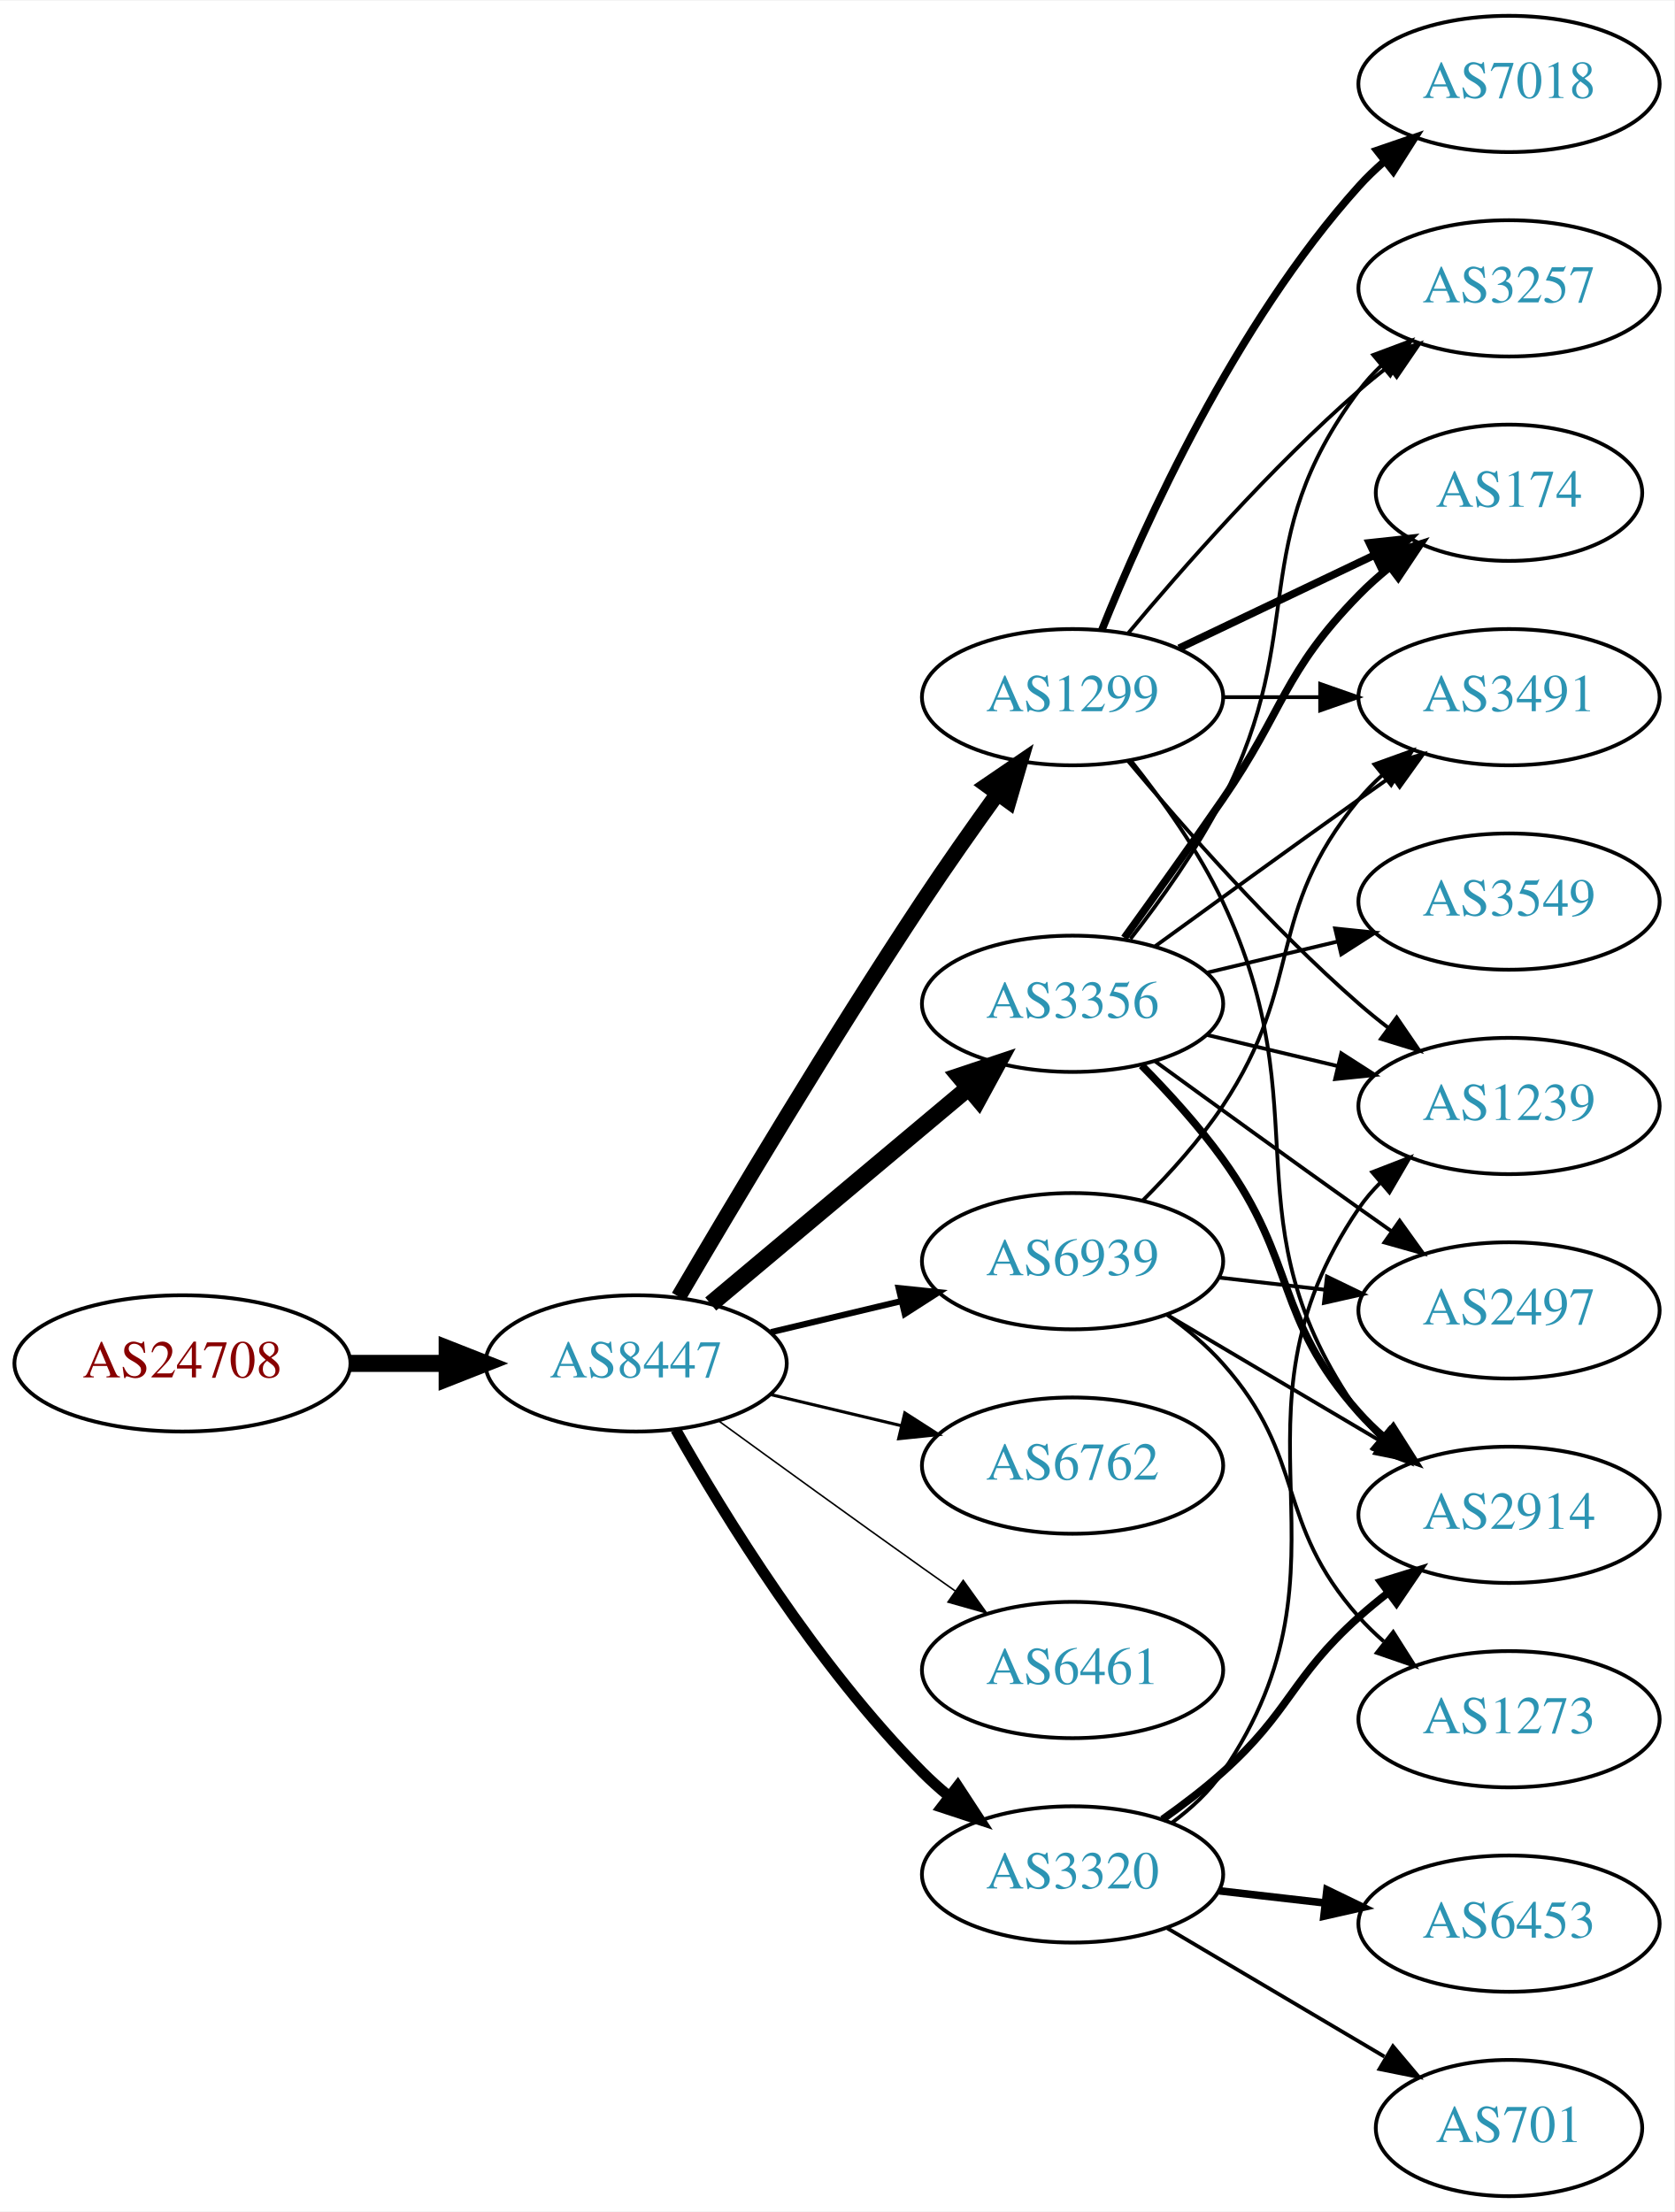
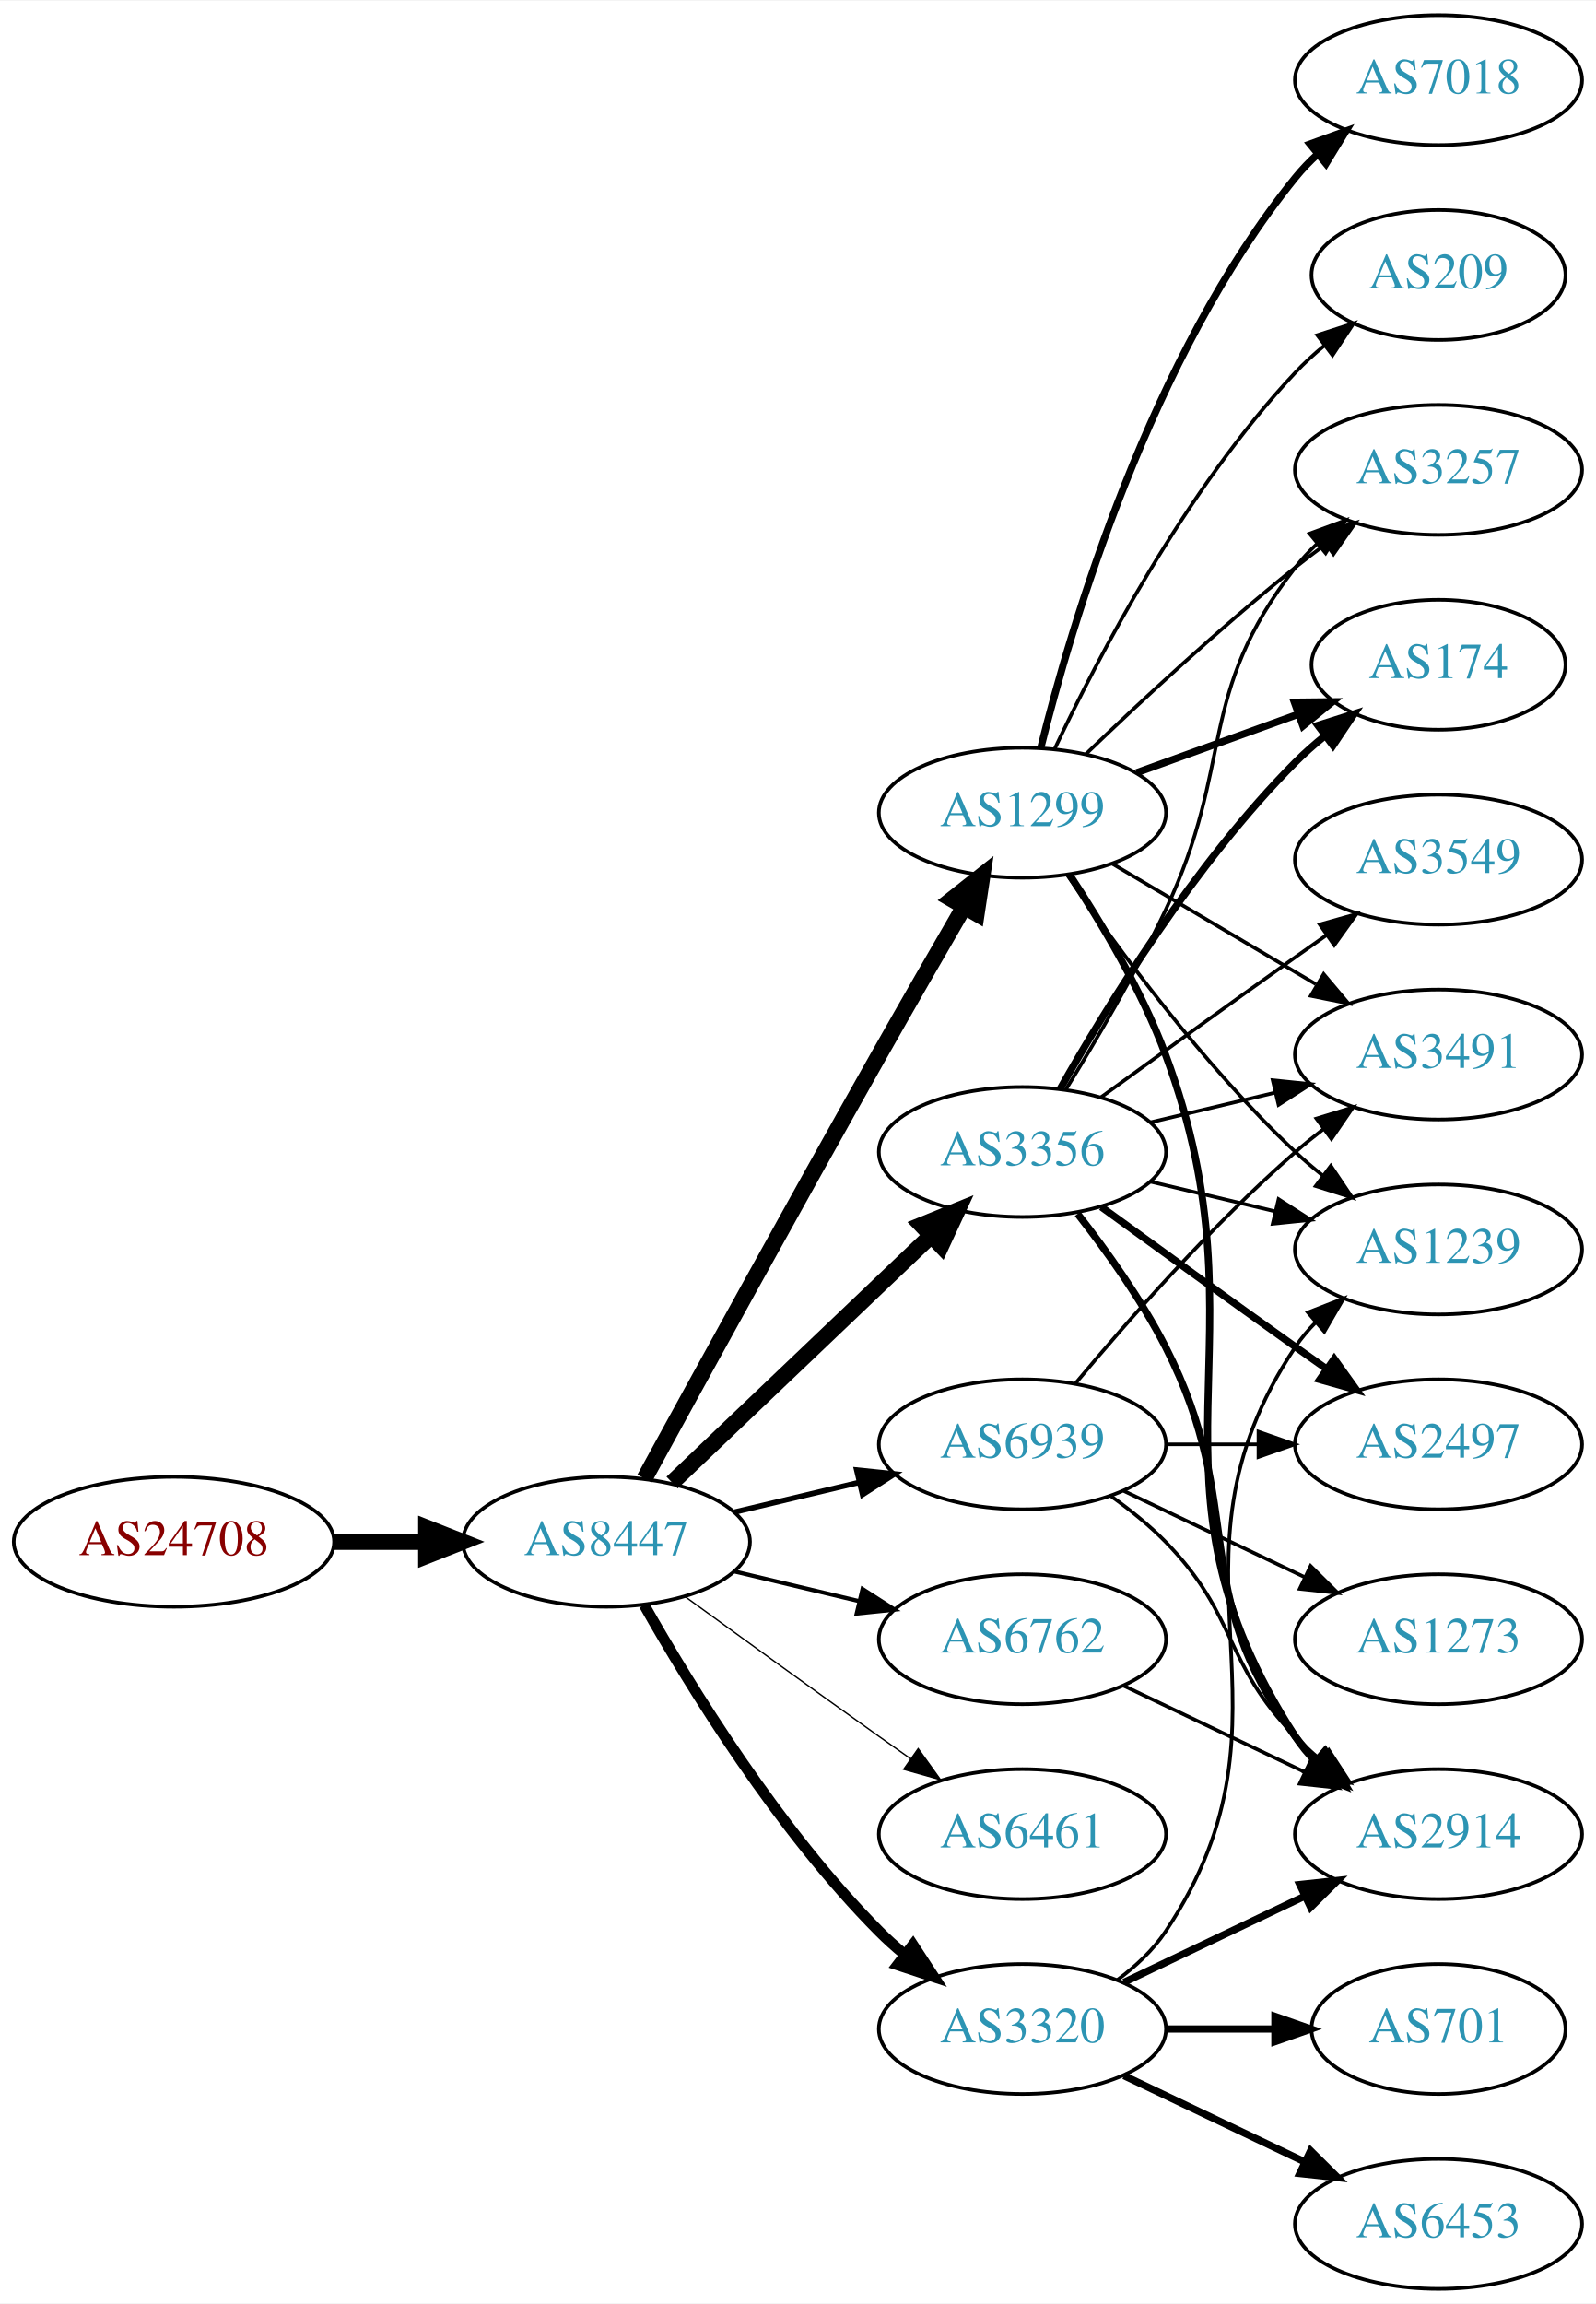
- <svg xmlns="http://www.w3.org/2000/svg" xmlns:xlink="http://www.w3.org/1999/xlink" width="442pt" height="584pt" viewBox="0.00 0.00 442.27 584.00">
-   <g id="graph0" class="graph" transform="scale(1 1) rotate(0) translate(4 580)">
-     <polygon fill="white" stroke="none" points="-4,4 -4,-580 438.271,-580 438.271,4 -4,4" />
+ <svg xmlns="http://www.w3.org/2000/svg" xmlns:xlink="http://www.w3.org/1999/xlink" width="442pt" height="638pt" viewBox="0.00 0.00 442.27 638.00">
+   <g id="graph0" class="graph" transform="scale(1 1) rotate(0) translate(4 634)">
+     <polygon fill="white" stroke="none" points="-4,4 -4,-634 438.271,-634 438.271,4 -4,4" />
    <g id="node1" class="node">
      <g id="a_node1">
        <a xlink:href="/asn/24708" xlink:title="AS24708 ~ GRZ IT Center GmbH [AT]">
-           <ellipse fill="#ffffff" stroke="black" cx="44.196" cy="-220" rx="44.393" ry="18" />
-           <text text-anchor="middle" x="44.196" y="-216.3" font-family="Times,serif" font-size="14.00" fill="#880000">AS24708</text>
+           <ellipse fill="#ffffff" stroke="black" cx="44.196" cy="-207" rx="44.393" ry="18" />
+           <text text-anchor="middle" x="44.196" y="-203.3" font-family="Times,serif" font-size="14.00" fill="#880000">AS24708</text>
        </a>
      </g>
    </g>
    <g id="node2" class="node">
      <g id="a_node2">
        <a xlink:href="/asn/8447" xlink:title="AS8447 ~ A1 Telekom Austria AG [AT]">
-           <ellipse fill="#ffffff" stroke="black" cx="164.039" cy="-220" rx="39.794" ry="18" />
-           <text text-anchor="middle" x="164.039" y="-216.3" font-family="Times,serif" font-size="14.00" fill="#2c94b3">AS8447</text>
+           <ellipse fill="#ffffff" stroke="black" cx="164.039" cy="-207" rx="39.794" ry="18" />
+           <text text-anchor="middle" x="164.039" y="-203.3" font-family="Times,serif" font-size="14.00" fill="#2c94b3">AS8447</text>
        </a>
      </g>
    </g>
    <g id="edge1" class="edge">
-       <path fill="none" stroke="black" stroke-width="4.5" d="M88.407,-220C96.72,-220 105.482,-220 113.965,-220" />
-       <polygon fill="black" stroke="black" stroke-width="4.5" points="114.123,-223.938 124.123,-220 114.123,-216.063 114.123,-223.938" />
+       <path fill="none" stroke="black" stroke-width="4.5" d="M88.407,-207C96.72,-207 105.482,-207 113.965,-207" />
+       <polygon fill="black" stroke="black" stroke-width="4.5" points="114.123,-210.938 124.123,-207 114.123,-203.063 114.123,-210.938" />
    </g>
    <g id="node3" class="node">
      <g id="a_node3">
+         <a xlink:href="/asn/1299" xlink:title="AS1299 ~ Telia Carrier [EU]">
+           <ellipse fill="#ffffff" stroke="black" cx="279.332" cy="-409" rx="39.794" ry="18" />
+           <text text-anchor="middle" x="279.332" y="-405.3" font-family="Times,serif" font-size="14.00" fill="#2c94b3">AS1299</text>
+         </a>
+       </g>
+     </g>
+     <g id="edge2" class="edge">
+       <path fill="none" stroke="black" stroke-width="4.5" d="M174.601,-224.532C188.704,-250.336 215.977,-300.025 239.685,-342 247.316,-355.51 255.931,-370.474 263.088,-382.827" />
+       <polygon fill="black" stroke="black" stroke-width="4.5" points="259.811,-385.024 268.236,-391.697 266.622,-381.071 259.811,-385.024" />
+     </g>
+     <g id="node4" class="node">
+       <g id="a_node4">
        <a xlink:href="/asn/3356" xlink:title="AS3356 ~ Level 3 Parent, LLC [US]">
          <ellipse fill="#ffffff" stroke="black" cx="279.332" cy="-315" rx="39.794" ry="18" />
          <text text-anchor="middle" x="279.332" y="-311.3" font-family="Times,serif" font-size="14.00" fill="#2c94b3">AS3356</text>
        </a>
      </g>
    </g>
-     <g id="edge2" class="edge">
-       <path fill="none" stroke="black" stroke-width="4.5" d="M183.747,-235.687C202.278,-251.227 230.835,-275.172 251.724,-292.689" />
-       <polygon fill="black" stroke="black" stroke-width="4.5" points="249.403,-295.881 259.596,-299.289 254.463,-289.847 249.403,-295.881" />
-     </g>
-     <g id="node4" class="node">
-       <g id="a_node4">
-         <a xlink:href="/asn/1299" xlink:title="AS1299 ~ Telia Carrier [EU]">
-           <ellipse fill="#ffffff" stroke="black" cx="279.332" cy="-396" rx="39.794" ry="18" />
-           <text text-anchor="middle" x="279.332" y="-392.3" font-family="Times,serif" font-size="14.00" fill="#2c94b3">AS1299</text>
-         </a>
-       </g>
-     </g>
    <g id="edge3" class="edge">
-       <path fill="none" stroke="black" stroke-width="4.091" d="M175.28,-237.623C189.317,-261.566 215.548,-305.568 239.685,-342 245.958,-351.468 253.126,-361.646 259.571,-370.585" />
-       <polygon fill="black" stroke="black" stroke-width="4.091" points="256.703,-372.727 265.477,-378.713 262.495,-368.519 256.703,-372.727" />
+       <path fill="none" stroke="black" stroke-width="4.5" d="M182.245,-223.403C201.321,-241.587 232.241,-271.063 253.838,-291.651" />
+       <polygon fill="black" stroke="black" stroke-width="4.5" points="251.379,-294.747 261.334,-298.797 256.813,-289.047 251.379,-294.747" />
    </g>
    <g id="node5" class="node">
      <g id="a_node5">
        <a xlink:href="/asn/3320" xlink:title="AS3320 ~ DTAG [DE]">
-           <ellipse fill="#ffffff" stroke="black" cx="279.332" cy="-85" rx="39.794" ry="18" />
-           <text text-anchor="middle" x="279.332" y="-81.3" font-family="Times,serif" font-size="14.00" fill="#2c94b3">AS3320</text>
+           <ellipse fill="#ffffff" stroke="black" cx="279.332" cy="-72" rx="39.794" ry="18" />
+           <text text-anchor="middle" x="279.332" y="-68.3" font-family="Times,serif" font-size="14.00" fill="#2c94b3">AS3320</text>
        </a>
      </g>
    </g>
    <g id="edge4" class="edge">
-       <path fill="none" stroke="black" stroke-width="2.864" d="M174.498,-202.51C187.28,-179.904 211.712,-140.114 239.685,-112 241.796,-109.879 244.092,-107.812 246.477,-105.829" />
-       <polygon fill="black" stroke="black" stroke-width="2.864" points="248.993,-108.31 254.793,-99.444 244.73,-102.758 248.993,-108.31" />
+       <path fill="none" stroke="black" stroke-width="3" d="M174.498,-189.51C187.28,-166.904 211.712,-127.114 239.685,-99 241.796,-96.879 244.092,-94.812 246.477,-92.829" />
+       <polygon fill="black" stroke="black" stroke-width="3" points="248.993,-95.31 254.793,-86.444 244.73,-89.758 248.993,-95.31" />
    </g>
    <g id="node6" class="node">
      <g id="a_node6">
        <a xlink:href="/asn/6762" xlink:title="AS6762 ~ TELECOM ITALIA SPARKLE S.p.A. [IT]">
-           <ellipse fill="#ffffff" stroke="black" cx="279.332" cy="-193" rx="39.794" ry="18" />
-           <text text-anchor="middle" x="279.332" y="-189.3" font-family="Times,serif" font-size="14.00" fill="#2c94b3">AS6762</text>
+           <ellipse fill="#ffffff" stroke="black" cx="279.332" cy="-180" rx="39.794" ry="18" />
+           <text text-anchor="middle" x="279.332" y="-176.3" font-family="Times,serif" font-size="14.00" fill="#2c94b3">AS6762</text>
        </a>
      </g>
    </g>
    <g id="edge5" class="edge">
-       <path fill="none" stroke="black" stroke-width="0.818" d="M199.646,-211.752C210.517,-209.162 222.671,-206.265 234.114,-203.538" />
-       <polygon fill="black" stroke="black" stroke-width="0.818" points="235.02,-206.92 243.936,-201.197 233.397,-200.111 235.02,-206.92" />
+       <path fill="none" stroke="black" stroke-width="1.125" d="M199.646,-198.752C210.517,-196.162 222.671,-193.265 234.114,-190.538" />
+       <polygon fill="black" stroke="black" stroke-width="1.125" points="235.02,-193.92 243.936,-188.197 233.397,-187.111 235.02,-193.92" />
    </g>
    <g id="node7" class="node">
      <g id="a_node7">
        <a xlink:href="/asn/6461" xlink:title="AS6461 ~ ZAYO-6461 [US]">
-           <ellipse fill="#ffffff" stroke="black" cx="279.332" cy="-139" rx="39.794" ry="18" />
-           <text text-anchor="middle" x="279.332" y="-135.3" font-family="Times,serif" font-size="14.00" fill="#2c94b3">AS6461</text>
+           <ellipse fill="#ffffff" stroke="black" cx="279.332" cy="-126" rx="39.794" ry="18" />
+           <text text-anchor="middle" x="279.332" y="-122.3" font-family="Times,serif" font-size="14.00" fill="#2c94b3">AS6461</text>
        </a>
      </g>
    </g>
    <g id="edge6" class="edge">
-       <path fill="none" stroke="black" stroke-width="0.409" d="M185.887,-204.778C200.821,-193.909 221.435,-178.975 239.685,-166 242.506,-163.995 245.449,-161.915 248.397,-159.841" />
-       <polygon fill="black" stroke="black" stroke-width="0.409" points="250.443,-162.681 256.621,-154.074 246.424,-156.95 250.443,-162.681" />
+       <path fill="none" stroke="black" stroke-width="0.375" d="M185.887,-191.778C200.821,-180.909 221.435,-165.975 239.685,-153 242.506,-150.995 245.449,-148.915 248.397,-146.841" />
+       <polygon fill="black" stroke="black" stroke-width="0.375" points="250.443,-149.681 256.621,-141.074 246.424,-143.95 250.443,-149.681" />
    </g>
    <g id="node8" class="node">
      <g id="a_node8">
        <a xlink:href="/asn/6939" xlink:title="AS6939 ~ Hurricane Electric LLC [US]">
-           <ellipse fill="#ffffff" stroke="black" cx="279.332" cy="-247" rx="39.794" ry="18" />
-           <text text-anchor="middle" x="279.332" y="-243.3" font-family="Times,serif" font-size="14.00" fill="#2c94b3">AS6939</text>
+           <ellipse fill="#ffffff" stroke="black" cx="279.332" cy="-234" rx="39.794" ry="18" />
+           <text text-anchor="middle" x="279.332" y="-230.3" font-family="Times,serif" font-size="14.00" fill="#2c94b3">AS6939</text>
        </a>
      </g>
    </g>
    <g id="edge7" class="edge">
-       <path fill="none" stroke="black" stroke-width="1.636" d="M199.646,-228.248C210.517,-230.838 222.671,-233.735 234.114,-236.462" />
-       <polygon fill="black" stroke="black" stroke-width="1.636" points="233.397,-239.889 243.936,-238.803 235.02,-233.08 233.397,-239.889" />
+       <path fill="none" stroke="black" stroke-width="1.5" d="M199.646,-215.248C210.517,-217.838 222.671,-220.735 234.114,-223.462" />
+       <polygon fill="black" stroke="black" stroke-width="1.5" points="233.397,-226.889 243.936,-225.803 235.02,-220.08 233.397,-226.889" />
    </g>
    <g id="node9" class="node">
      <g id="a_node9">
-         <a xlink:href="/asn/2497" xlink:title="AS2497 ~ Internet Initiative Japan Inc. [JP]">
-           <ellipse fill="#ffffff" stroke="black" cx="394.625" cy="-234" rx="39.794" ry="18" />
-           <text text-anchor="middle" x="394.625" y="-230.3" font-family="Times,serif" font-size="14.00" fill="#2c94b3">AS2497</text>
+         <a xlink:href="/asn/2914" xlink:title="AS2914 ~ NTT America, Inc. [US]">
+           <ellipse fill="#ffffff" stroke="black" cx="394.625" cy="-126" rx="39.794" ry="18" />
+           <text text-anchor="middle" x="394.625" y="-122.3" font-family="Times,serif" font-size="14.00" fill="#2c94b3">AS2914</text>
        </a>
      </g>
    </g>
    <g id="edge8" class="edge">
-       <path fill="none" stroke="black" d="M301.18,-299.778C316.114,-288.909 336.727,-273.975 354.978,-261 357.799,-258.995 360.742,-256.915 363.69,-254.841" />
-       <polygon fill="black" stroke="black" points="365.736,-257.681 371.914,-249.074 361.717,-251.95 365.736,-257.681" />
+       <path fill="none" stroke="black" stroke-width="2" d="M292.365,-391.883C301.016,-378.797 312.291,-360 318.978,-342 348.757,-261.843 308.503,-224.778 354.978,-153 356.563,-150.552 358.455,-148.263 360.538,-146.136" />
+       <polygon fill="black" stroke="black" stroke-width="2" points="362.907,-148.715 368.188,-139.53 358.332,-143.416 362.907,-148.715" />
    </g>
    <g id="node10" class="node">
      <g id="a_node10">
-         <a xlink:href="/asn/2914" xlink:title="AS2914 ~ NTT America, Inc. [US]">
-           <ellipse fill="#ffffff" stroke="black" cx="394.625" cy="-180" rx="39.794" ry="18" />
-           <text text-anchor="middle" x="394.625" y="-176.3" font-family="Times,serif" font-size="14.00" fill="#2c94b3">AS2914</text>
+         <a xlink:href="/asn/3257" xlink:title="AS3257 ~ GTT [DE]">
+           <ellipse fill="#ffffff" stroke="black" cx="394.625" cy="-504" rx="39.794" ry="18" />
+           <text text-anchor="middle" x="394.625" y="-500.3" font-family="Times,serif" font-size="14.00" fill="#2c94b3">AS3257</text>
        </a>
      </g>
    </g>
    <g id="edge9" class="edge">
-       <path fill="none" stroke="black" stroke-width="2" d="M297.566,-298.722C304.667,-291.527 312.687,-282.729 318.978,-274 338.742,-246.575 332.51,-232.257 354.978,-207 356.967,-204.764 359.176,-202.616 361.502,-200.577" />
-       <polygon fill="black" stroke="black" stroke-width="2" points="364.034,-203.036 369.709,-194.09 359.694,-197.545 364.034,-203.036" />
+       <path fill="none" stroke="black" d="M296.975,-425.312C311.751,-439.51 334.164,-460.363 354.978,-477 357.681,-479.161 360.546,-481.344 363.444,-483.484" />
+       <polygon fill="black" stroke="black" points="361.436,-486.35 371.599,-489.344 365.521,-480.666 361.436,-486.35" />
    </g>
    <g id="node11" class="node">
      <g id="a_node11">
-         <a xlink:href="/asn/174" xlink:title="AS174 ~ Cogent Communications [US]">
-           <ellipse fill="#ffffff" stroke="black" cx="394.625" cy="-450" rx="35.194" ry="18" />
-           <text text-anchor="middle" x="394.625" y="-446.3" font-family="Times,serif" font-size="14.00" fill="#2c94b3">AS174</text>
+         <a xlink:href="/asn/7018" xlink:title="AS7018 ~ AT&amp;T Services, Inc. [US]">
+           <ellipse fill="#ffffff" stroke="black" cx="394.625" cy="-612" rx="39.794" ry="18" />
+           <text text-anchor="middle" x="394.625" y="-608.3" font-family="Times,serif" font-size="14.00" fill="#2c94b3">AS7018</text>
        </a>
      </g>
    </g>
    <g id="edge10" class="edge">
-       <path fill="none" stroke="black" stroke-width="2" d="M293.011,-332.406C300.626,-342.937 310.459,-356.67 318.978,-369 335.374,-392.731 334.806,-402.383 354.978,-423 357.457,-425.534 360.204,-427.983 363.056,-430.304" />
-       <polygon fill="black" stroke="black" stroke-width="2" points="361.148,-433.248 371.242,-436.468 365.359,-427.657 361.148,-433.248" />
+       <path fill="none" stroke="black" stroke-width="2" d="M284.406,-426.952C292.814,-460.859 314.751,-535.363 354.978,-585 356.814,-587.265 358.887,-589.423 361.096,-591.459" />
+       <polygon fill="black" stroke="black" stroke-width="2" points="359.022,-594.284 368.983,-597.894 363.447,-588.86 359.022,-594.284" />
    </g>
    <g id="node12" class="node">
      <g id="a_node12">
-         <a xlink:href="/asn/3549" xlink:title="AS3549 ~ Level 3 Parent, LLC [US]">
+         <a xlink:href="/asn/3491" xlink:title="AS3491 ~ PCCW Global, Inc. [US]">
          <ellipse fill="#ffffff" stroke="black" cx="394.625" cy="-342" rx="39.794" ry="18" />
-           <text text-anchor="middle" x="394.625" y="-338.3" font-family="Times,serif" font-size="14.00" fill="#2c94b3">AS3549</text>
+           <text text-anchor="middle" x="394.625" y="-338.3" font-family="Times,serif" font-size="14.00" fill="#2c94b3">AS3491</text>
        </a>
      </g>
    </g>
    <g id="edge11" class="edge">
-       <path fill="none" stroke="black" d="M314.939,-323.248C325.81,-325.838 337.964,-328.735 349.407,-331.462" />
-       <polygon fill="black" stroke="black" points="348.69,-334.889 359.229,-333.803 350.313,-328.08 348.69,-334.889" />
+       <path fill="none" stroke="black" d="M304.358,-394.791C320.73,-385.109 342.618,-372.165 360.622,-361.518" />
+       <polygon fill="black" stroke="black" points="362.807,-364.292 369.633,-356.188 359.244,-358.266 362.807,-364.292" />
    </g>
    <g id="node13" class="node">
      <g id="a_node13">
        <a xlink:href="/asn/1239" xlink:title="AS1239 ~ Sprint [US]">
          <ellipse fill="#ffffff" stroke="black" cx="394.625" cy="-288" rx="39.794" ry="18" />
          <text text-anchor="middle" x="394.625" y="-284.3" font-family="Times,serif" font-size="14.00" fill="#2c94b3">AS1239</text>
        </a>
      </g>
    </g>
    <g id="edge12" class="edge">
+       <path fill="none" stroke="black" d="M291.688,-391.817C305.297,-371.972 329.475,-338.985 354.978,-315 357.363,-312.757 359.946,-310.556 362.607,-308.438" />
+       <polygon fill="black" stroke="black" points="364.796,-311.171 370.705,-302.377 360.602,-305.567 364.796,-311.171" />
+     </g>
+     <g id="node14" class="node">
+       <g id="a_node14">
+         <a xlink:href="/asn/174" xlink:title="AS174 ~ Cogent Communications [US]">
+           <ellipse fill="#ffffff" stroke="black" cx="394.625" cy="-450" rx="35.194" ry="18" />
+           <text text-anchor="middle" x="394.625" y="-446.3" font-family="Times,serif" font-size="14.00" fill="#2c94b3">AS174</text>
+         </a>
+       </g>
+     </g>
+     <g id="edge13" class="edge">
+       <path fill="none" stroke="black" stroke-width="2" d="M310.99,-420.095C324.727,-425.067 341.068,-430.98 355.577,-436.231" />
+       <polygon fill="black" stroke="black" stroke-width="2" points="354.68,-439.628 365.275,-439.74 357.062,-433.046 354.68,-439.628" />
+     </g>
+     <g id="node15" class="node">
+       <g id="a_node15">
+         <a xlink:href="/asn/209" xlink:title="AS209 ~ CenturyLink Communications, LLC [US]">
+           <ellipse fill="#ffffff" stroke="black" cx="394.625" cy="-558" rx="35.194" ry="18" />
+           <text text-anchor="middle" x="394.625" y="-554.3" font-family="Times,serif" font-size="14.00" fill="#2c94b3">AS209</text>
+         </a>
+       </g>
+     </g>
+     <g id="edge14" class="edge">
+       <path fill="none" stroke="black" d="M288.262,-426.687C300.159,-451.882 324.518,-498.632 354.978,-531 357.408,-533.582 360.121,-536.063 362.953,-538.403" />
+       <polygon fill="black" stroke="black" points="361.029,-541.337 371.111,-544.594 365.261,-535.76 361.029,-541.337" />
+     </g>
+     <g id="edge15" class="edge">
+       <path fill="none" stroke="black" stroke-width="2" d="M294.628,-297.86C302.614,-287.647 312.276,-274.147 318.978,-261 341.958,-215.923 324.707,-193.542 354.978,-153 356.723,-150.664 358.73,-148.455 360.893,-146.383" />
+       <polygon fill="black" stroke="black" stroke-width="2" points="363.253,-148.973 368.694,-139.882 358.771,-143.595 363.253,-148.973" />
+     </g>
+     <g id="edge16" class="edge">
+       <path fill="none" stroke="black" d="M291.294,-332.218C299.502,-345.512 310.694,-364.527 318.978,-382 338.321,-422.799 327.237,-441.375 354.978,-477 356.77,-479.301 358.811,-481.484 360.998,-483.538" />
+       <polygon fill="black" stroke="black" points="358.9,-486.344 368.842,-490.005 363.353,-480.943 358.9,-486.344" />
+     </g>
+     <g id="edge17" class="edge">
+       <path fill="none" stroke="black" d="M314.939,-323.248C325.81,-325.838 337.964,-328.735 349.407,-331.462" />
+       <polygon fill="black" stroke="black" points="348.69,-334.889 359.229,-333.803 350.313,-328.08 348.69,-334.889" />
+     </g>
+     <g id="edge20" class="edge">
      <path fill="none" stroke="black" d="M314.939,-306.752C325.81,-304.162 337.964,-301.265 349.407,-298.538" />
      <polygon fill="black" stroke="black" points="350.313,-301.92 359.229,-296.197 348.69,-295.111 350.313,-301.92" />
    </g>
-     <g id="node14" class="node">
-       <g id="a_node14">
-         <a xlink:href="/asn/3491" xlink:title="AS3491 ~ PCCW Global, Inc. [US]">
+     <g id="edge21" class="edge">
+       <path fill="none" stroke="black" stroke-width="2" d="M289.791,-332.49C302.573,-355.096 327.005,-394.886 354.978,-423 357.478,-425.513 360.239,-427.949 363.1,-430.261" />
+       <polygon fill="black" stroke="black" stroke-width="2" points="361.198,-433.21 371.297,-436.413 365.401,-427.611 361.198,-433.21" />
+     </g>
+     <g id="node16" class="node">
+       <g id="a_node16">
+         <a xlink:href="/asn/3549" xlink:title="AS3549 ~ Level 3 Parent, LLC [US]">
          <ellipse fill="#ffffff" stroke="black" cx="394.625" cy="-396" rx="39.794" ry="18" />
-           <text text-anchor="middle" x="394.625" y="-392.3" font-family="Times,serif" font-size="14.00" fill="#2c94b3">AS3491</text>
-         </a>
-       </g>
-     </g>
-     <g id="edge13" class="edge">
+           <text text-anchor="middle" x="394.625" y="-392.3" font-family="Times,serif" font-size="14.00" fill="#2c94b3">AS3549</text>
+         </a>
+       </g>
+     </g>
+     <g id="edge18" class="edge">
      <path fill="none" stroke="black" d="M301.18,-330.222C316.114,-341.091 336.727,-356.025 354.978,-369 357.799,-371.005 360.742,-373.085 363.69,-375.159" />
      <polygon fill="black" stroke="black" points="361.717,-378.05 371.914,-380.926 365.736,-372.319 361.717,-378.05" />
    </g>
-     <g id="node15" class="node">
-       <g id="a_node15">
-         <a xlink:href="/asn/3257" xlink:title="AS3257 ~ GTT [DE]">
-           <ellipse fill="#ffffff" stroke="black" cx="394.625" cy="-504" rx="39.794" ry="18" />
-           <text text-anchor="middle" x="394.625" y="-500.3" font-family="Times,serif" font-size="14.00" fill="#2c94b3">AS3257</text>
-         </a>
-       </g>
-     </g>
-     <g id="edge14" class="edge">
-       <path fill="none" stroke="black" d="M294.628,-332.14C302.614,-342.353 312.276,-355.853 318.978,-369 341.958,-414.077 324.707,-436.458 354.978,-477 356.723,-479.336 358.73,-481.545 360.893,-483.617" />
-       <polygon fill="black" stroke="black" points="358.771,-486.405 368.694,-490.118 363.253,-481.027 358.771,-486.405" />
-     </g>
-     <g id="edge21" class="edge">
-       <path fill="none" stroke="black" d="M294.932,-379.009C303.019,-368.845 312.681,-355.345 318.978,-342 345.477,-285.841 319.365,-257.869 354.978,-207 356.65,-204.611 358.606,-202.365 360.733,-200.267" />
-       <polygon fill="black" stroke="black" points="363.097,-202.851 368.465,-193.716 358.573,-197.51 363.097,-202.851" />
+     <g id="node17" class="node">
+       <g id="a_node17">
+         <a xlink:href="/asn/2497" xlink:title="AS2497 ~ Internet Initiative Japan Inc. [JP]">
+           <ellipse fill="#ffffff" stroke="black" cx="394.625" cy="-234" rx="39.794" ry="18" />
+           <text text-anchor="middle" x="394.625" y="-230.3" font-family="Times,serif" font-size="14.00" fill="#2c94b3">AS2497</text>
+         </a>
+       </g>
    </g>
    <g id="edge19" class="edge">
-       <path fill="none" stroke="black" stroke-width="2" d="M307.468,-408.934C322.9,-416.29 342.385,-425.577 358.92,-433.459" />
-       <polygon fill="black" stroke="black" stroke-width="2" points="357.729,-436.768 368.262,-437.911 360.741,-430.449 357.729,-436.768" />
-     </g>
-     <g id="edge24" class="edge">
-       <path fill="none" stroke="black" d="M293.962,-379.183C308.244,-362.071 331.791,-335.255 354.978,-315 357.444,-312.846 360.082,-310.706 362.78,-308.628" />
-       <polygon fill="black" stroke="black" points="364.953,-311.375 370.934,-302.63 360.805,-305.736 364.953,-311.375" />
-     </g>
-     <g id="edge22" class="edge">
-       <path fill="none" stroke="black" d="M319.004,-396C327.207,-396 335.971,-396 344.503,-396" />
-       <polygon fill="black" stroke="black" points="344.742,-399.5 354.742,-396 344.742,-392.5 344.742,-399.5" />
-     </g>
-     <g id="edge20" class="edge">
-       <path fill="none" stroke="black" d="M293.962,-412.817C308.244,-429.929 331.791,-456.745 354.978,-477 357.444,-479.154 360.082,-481.294 362.78,-483.372" />
-       <polygon fill="black" stroke="black" points="360.805,-486.264 370.934,-489.37 364.953,-480.625 360.805,-486.264" />
+       <path fill="none" stroke="black" stroke-width="2" d="M301.18,-299.778C316.114,-288.909 336.727,-273.975 354.978,-261 357.799,-258.995 360.742,-256.915 363.69,-254.841" />
+       <polygon fill="black" stroke="black" stroke-width="2" points="365.736,-257.681 371.914,-249.074 361.717,-251.95 365.736,-257.681" />
+     </g>
+     <g id="edge25" class="edge">
+       <path fill="none" stroke="black" stroke-width="2" d="M307.468,-84.934C322.462,-92.081 341.283,-101.052 357.506,-108.785" />
+       <polygon fill="black" stroke="black" stroke-width="2" points="356.177,-112.028 366.71,-113.171 359.188,-105.709 356.177,-112.028" />
+     </g>
+     <g id="edge23" class="edge">
+       <path fill="none" stroke="black" d="M305.651,-85.607C310.707,-89.351 315.518,-93.831 318.978,-99 360.003,-160.294 313.954,-199.706 354.978,-261 356.6,-263.423 358.519,-265.695 360.621,-267.81" />
+       <polygon fill="black" stroke="black" points="358.434,-270.546 368.306,-274.393 362.988,-265.229 358.434,-270.546" />
    </g>
    <g id="node18" class="node">
      <g id="a_node18">
-         <a xlink:href="/asn/7018" xlink:title="AS7018 ~ AT&amp;T Services, Inc. [US]">
-           <ellipse fill="#ffffff" stroke="black" cx="394.625" cy="-558" rx="39.794" ry="18" />
-           <text text-anchor="middle" x="394.625" y="-554.3" font-family="Times,serif" font-size="14.00" fill="#2c94b3">AS7018</text>
-         </a>
-       </g>
-     </g>
-     <g id="edge23" class="edge">
-       <path fill="none" stroke="black" stroke-width="2" d="M287.079,-413.787C298.13,-441.243 322.184,-494.578 354.978,-531 356.98,-533.224 359.199,-535.363 361.532,-537.397" />
-       <polygon fill="black" stroke="black" stroke-width="2" points="359.73,-540.433 369.751,-543.873 364.062,-534.935 359.73,-540.433" />
-     </g>
-     <g id="edge15" class="edge">
-       <path fill="none" stroke="black" stroke-width="2" d="M303.096,-99.546C308.495,-103.359 314.099,-107.633 318.978,-112 337.048,-128.172 336.908,-136.828 354.978,-153 357.418,-155.183 360.038,-157.344 362.724,-159.435" />
-       <polygon fill="black" stroke="black" stroke-width="2" points="360.739,-162.32 370.86,-165.454 364.903,-156.693 360.739,-162.32" />
-     </g>
-     <g id="edge18" class="edge">
-       <path fill="none" stroke="black" d="M305.58,-98.655C310.64,-102.396 315.471,-106.863 318.978,-112 357.391,-168.266 316.565,-204.734 354.978,-261 356.622,-263.408 358.557,-265.669 360.67,-267.777" />
-       <polygon fill="black" stroke="black" points="358.495,-270.522 368.376,-274.345 363.036,-265.195 358.495,-270.522" />
-     </g>
-     <g id="node16" class="node">
-       <g id="a_node16">
        <a xlink:href="/asn/701" xlink:title="AS701 ~ UUNET [US]">
-           <ellipse fill="#ffffff" stroke="black" cx="394.625" cy="-18" rx="35.194" ry="18" />
-           <text text-anchor="middle" x="394.625" y="-14.3" font-family="Times,serif" font-size="14.00" fill="#2c94b3">AS701</text>
-         </a>
-       </g>
-     </g>
-     <g id="edge16" class="edge">
-       <path fill="none" stroke="black" d="M304.358,-70.791C321.062,-60.912 343.507,-47.639 361.712,-36.873" />
-       <polygon fill="black" stroke="black" points="363.966,-39.606 370.792,-31.503 360.403,-33.581 363.966,-39.606" />
-     </g>
-     <g id="node17" class="node">
-       <g id="a_node17">
-         <a xlink:href="/asn/6453" xlink:title="AS6453 ~ TATA COMMUNICATIONS (AMERICA) INC [US]">
-           <ellipse fill="#ffffff" stroke="black" cx="394.625" cy="-72" rx="39.794" ry="18" />
-           <text text-anchor="middle" x="394.625" y="-68.3" font-family="Times,serif" font-size="14.00" fill="#2c94b3">AS6453</text>
-         </a>
-       </g>
-     </g>
-     <g id="edge17" class="edge">
-       <path fill="none" stroke="black" stroke-width="2" d="M318.057,-80.671C327.038,-79.641 336.737,-78.528 346.094,-77.454" />
-       <polygon fill="black" stroke="black" stroke-width="2" points="346.529,-80.927 356.064,-76.31 345.731,-73.973 346.529,-80.927" />
-     </g>
-     <g id="edge28" class="edge">
-       <path fill="none" stroke="black" d="M318.057,-242.671C327.038,-241.641 336.737,-240.528 346.094,-239.454" />
-       <polygon fill="black" stroke="black" points="346.529,-242.927 356.064,-238.31 345.731,-235.973 346.529,-242.927" />
-     </g>
-     <g id="edge27" class="edge">
-       <path fill="none" stroke="black" d="M304.358,-232.791C320.73,-223.109 342.618,-210.165 360.622,-199.518" />
-       <polygon fill="black" stroke="black" points="362.807,-202.292 369.633,-194.188 359.244,-196.266 362.807,-202.292" />
-     </g>
-     <g id="edge25" class="edge">
-       <path fill="none" stroke="black" d="M297.888,-263.054C305.045,-270.212 313.018,-279.041 318.978,-288 340.799,-320.8 329.913,-338.606 354.978,-369 356.833,-371.25 358.92,-373.396 361.139,-375.424" />
-       <polygon fill="black" stroke="black" points="359.075,-378.256 369.044,-381.844 363.488,-372.823 359.075,-378.256" />
+           <ellipse fill="#ffffff" stroke="black" cx="394.625" cy="-72" rx="35.194" ry="18" />
+           <text text-anchor="middle" x="394.625" y="-68.3" font-family="Times,serif" font-size="14.00" fill="#2c94b3">AS701</text>
+         </a>
+       </g>
+     </g>
+     <g id="edge22" class="edge">
+       <path fill="none" stroke="black" stroke-width="2" d="M319.004,-72C328.709,-72 339.2,-72 349.163,-72" />
+       <polygon fill="black" stroke="black" stroke-width="2" points="349.299,-75.5 359.299,-72 349.299,-68.5 349.299,-75.5" />
    </g>
    <g id="node19" class="node">
      <g id="a_node19">
+         <a xlink:href="/asn/6453" xlink:title="AS6453 ~ TATA COMMUNICATIONS (AMERICA) INC [US]">
+           <ellipse fill="#ffffff" stroke="black" cx="394.625" cy="-18" rx="39.794" ry="18" />
+           <text text-anchor="middle" x="394.625" y="-14.3" font-family="Times,serif" font-size="14.00" fill="#2c94b3">AS6453</text>
+         </a>
+       </g>
+     </g>
+     <g id="edge24" class="edge">
+       <path fill="none" stroke="black" stroke-width="2" d="M307.468,-59.066C322.462,-51.919 341.283,-42.948 357.506,-35.215" />
+       <polygon fill="black" stroke="black" stroke-width="2" points="359.188,-38.291 366.71,-30.829 356.177,-31.972 359.188,-38.291" />
+     </g>
+     <g id="edge30" class="edge">
+       <path fill="none" stroke="black" d="M307.468,-167.066C322.462,-159.919 341.283,-150.948 357.506,-143.215" />
+       <polygon fill="black" stroke="black" points="359.188,-146.291 366.71,-138.829 356.177,-139.972 359.188,-146.291" />
+     </g>
+     <g id="edge28" class="edge">
+       <path fill="none" stroke="black" d="M303.926,-219.611C309.182,-215.852 314.513,-211.563 318.978,-207 339.151,-186.383 334.806,-173.617 354.978,-153 357.071,-150.861 359.354,-148.782 361.731,-146.79" />
+       <polygon fill="black" stroke="black" points="364.249,-149.268 370.031,-140.389 359.974,-143.725 364.249,-149.268" />
+     </g>
+     <g id="edge27" class="edge">
+       <path fill="none" stroke="black" d="M293.962,-250.817C308.244,-267.929 331.791,-294.745 354.978,-315 357.444,-317.154 360.082,-319.294 362.78,-321.372" />
+       <polygon fill="black" stroke="black" points="360.805,-324.264 370.934,-327.37 364.953,-318.625 360.805,-324.264" />
+     </g>
+     <g id="edge26" class="edge">
+       <path fill="none" stroke="black" d="M319.004,-234C327.207,-234 335.971,-234 344.503,-234" />
+       <polygon fill="black" stroke="black" points="344.742,-237.5 354.742,-234 344.742,-230.5 344.742,-237.5" />
+     </g>
+     <g id="node20" class="node">
+       <g id="a_node20">
        <a xlink:href="/asn/1273" xlink:title="AS1273 ~ Vodafone Group PLC [EU]">
-           <ellipse fill="#ffffff" stroke="black" cx="394.625" cy="-126" rx="39.794" ry="18" />
-           <text text-anchor="middle" x="394.625" y="-122.3" font-family="Times,serif" font-size="14.00" fill="#2c94b3">AS1273</text>
-         </a>
-       </g>
-     </g>
-     <g id="edge26" class="edge">
-       <path fill="none" stroke="black" d="M304.247,-232.91C309.49,-229.14 314.735,-224.77 318.978,-220 341.446,-194.743 332.51,-178.257 354.978,-153 356.967,-150.764 359.176,-148.616 361.502,-146.577" />
-       <polygon fill="black" stroke="black" points="364.034,-149.036 369.709,-140.09 359.694,-143.545 364.034,-149.036" />
+           <ellipse fill="#ffffff" stroke="black" cx="394.625" cy="-180" rx="39.794" ry="18" />
+           <text text-anchor="middle" x="394.625" y="-176.3" font-family="Times,serif" font-size="14.00" fill="#2c94b3">AS1273</text>
+         </a>
+       </g>
+     </g>
+     <g id="edge29" class="edge">
+       <path fill="none" stroke="black" d="M307.468,-221.066C322.462,-213.919 341.283,-204.948 357.506,-197.215" />
+       <polygon fill="black" stroke="black" points="359.188,-200.291 366.71,-192.829 356.177,-193.972 359.188,-200.291" />
    </g>
  </g>
</svg>
